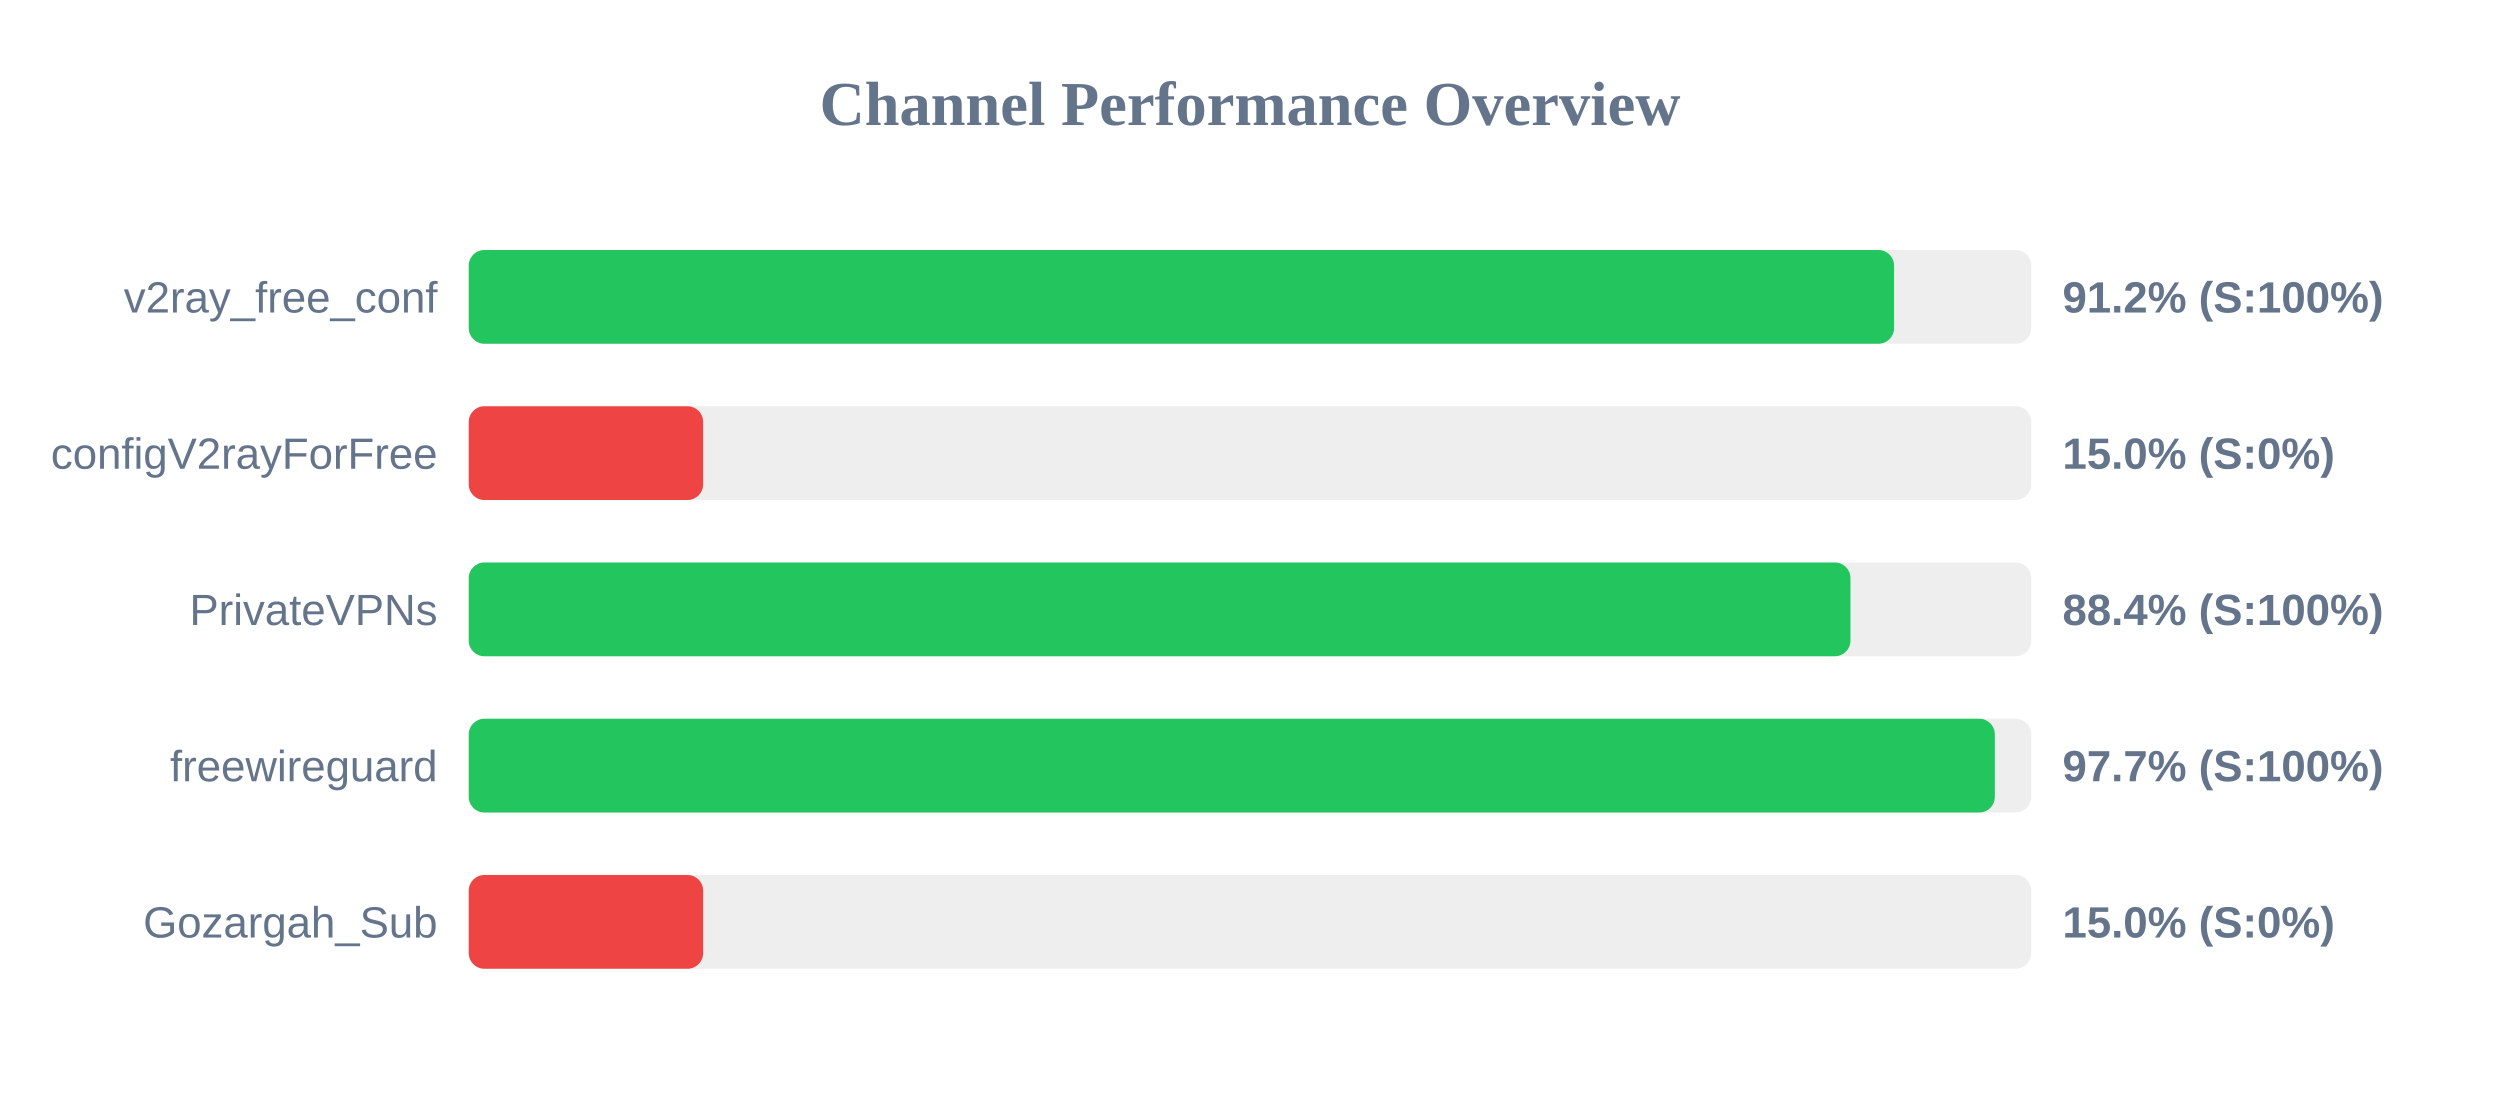
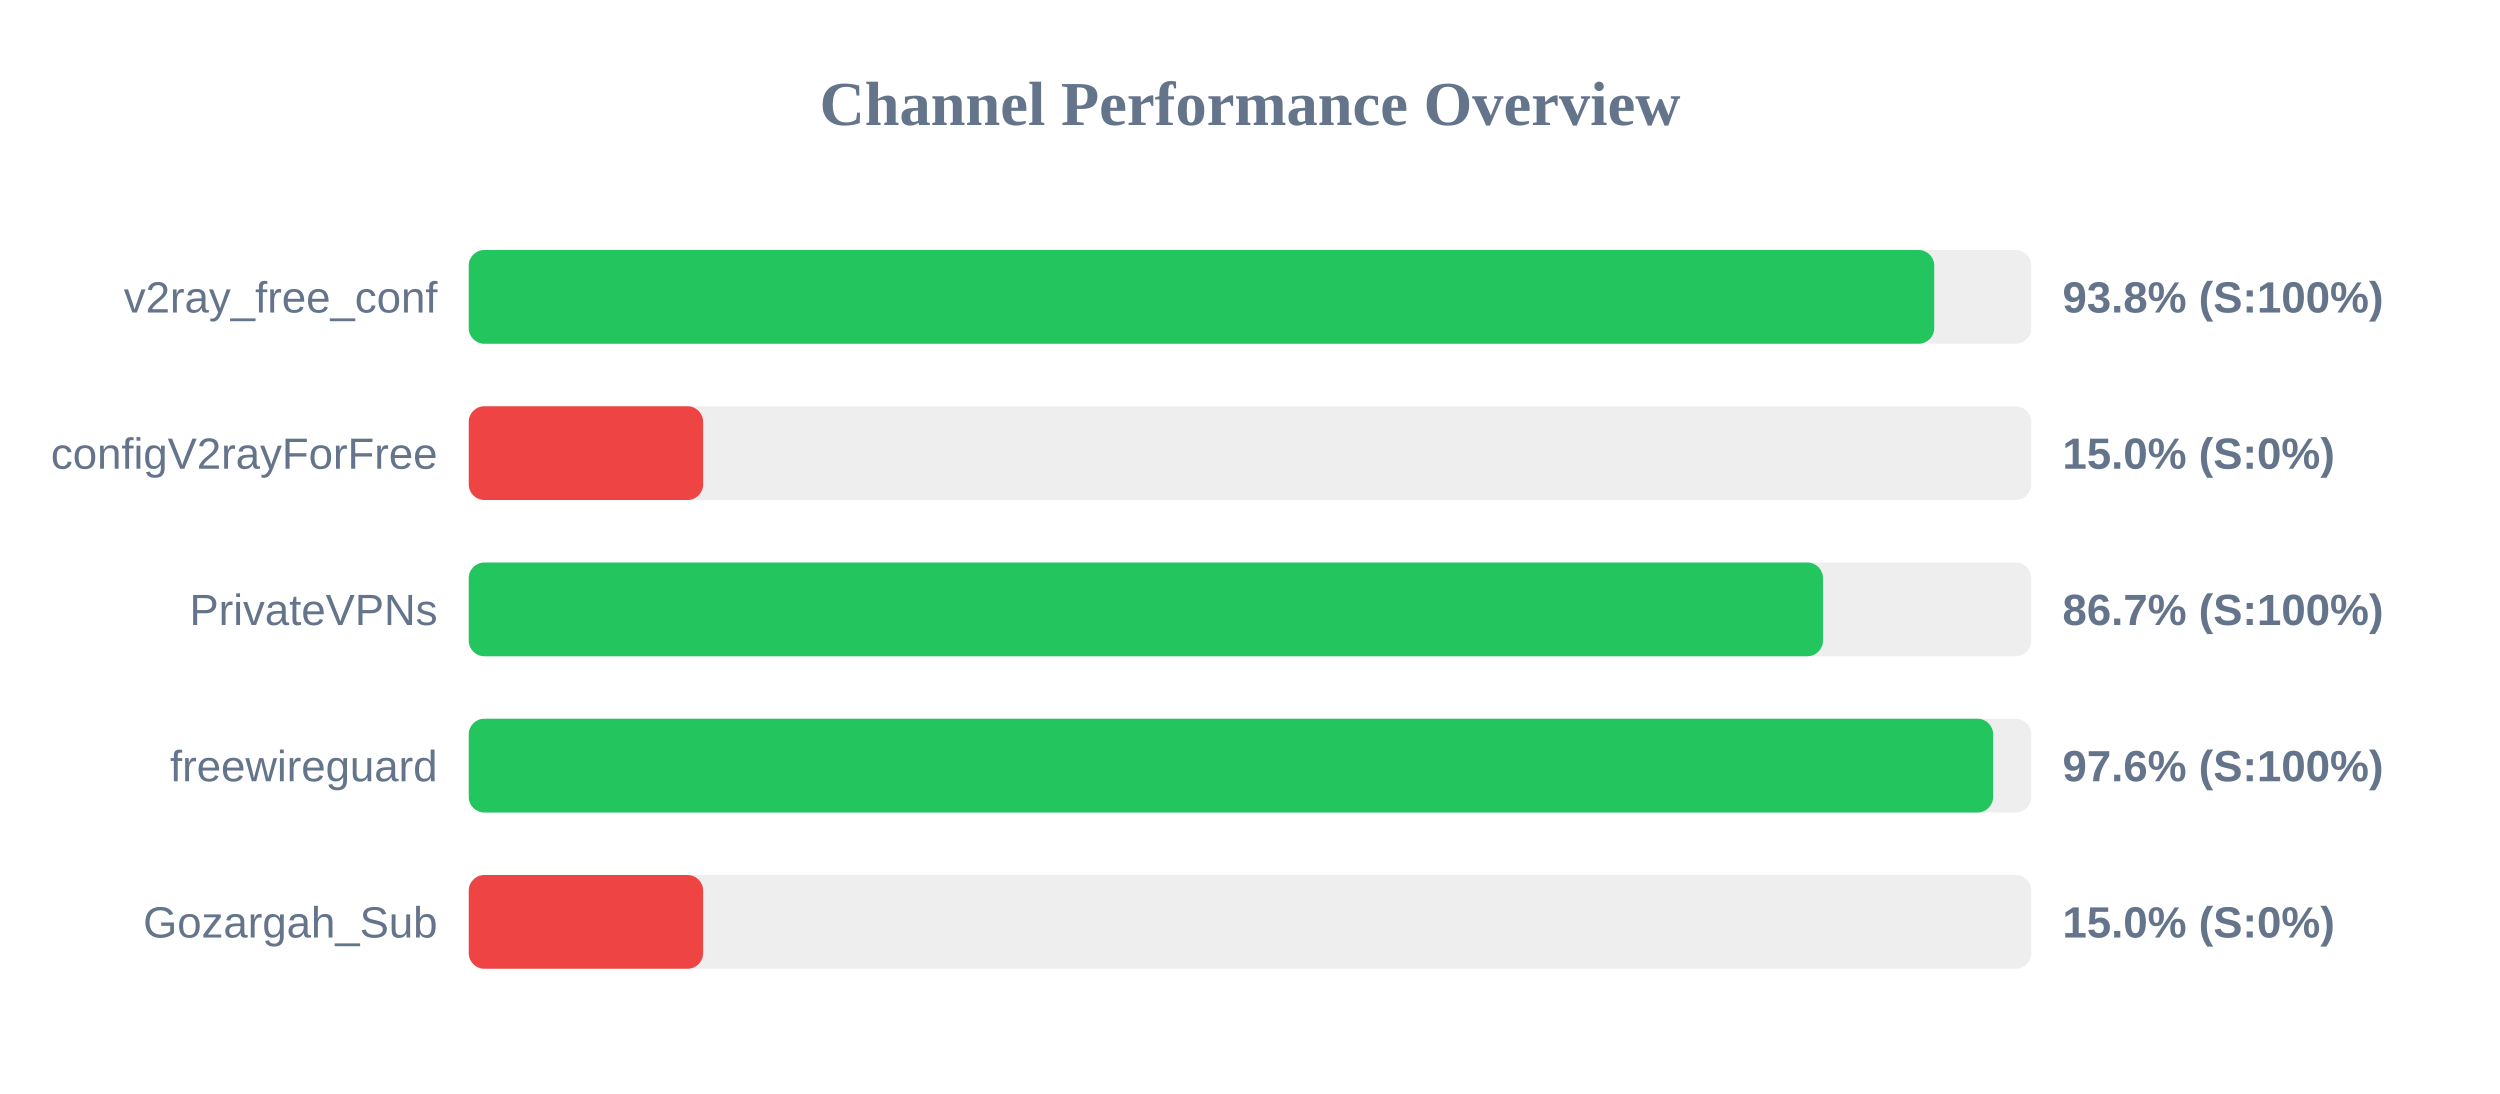
<svg xmlns="http://www.w3.org/2000/svg" width="800" height="350" version="1.1">
  <style>
        .row { font: 14px Arial; fill: #64748b; }
        .score { font: bold 14px Arial; fill: #64748b; }
    </style>
  <text x="400" y="40" text-anchor="middle" font-size="20px" font-weight="bold" fill="#64748b">Channel Performance Overview</text>
  <rect x="150" y="80" width="500" height="30" fill="#eee" rx="5" />
-   <rect x="150" y="80" width="456.1" height="30" fill="#22c55e" rx="5" />
+   <rect x="150" y="80" width="468.95" height="30" fill="#22c55e" rx="5" />
  <text x="140" y="100" text-anchor="end" class="row">v2ray_free_conf</text>
-   <text x="660" y="100" text-anchor="start" class="score">91.2% (S:100%)</text>
+   <text x="660" y="100" text-anchor="start" class="score">93.8% (S:100%)</text>
  <rect x="150" y="130" width="500" height="30" fill="#eee" rx="5" />
  <rect x="150" y="130" width="75.0" height="30" fill="#ef4444" rx="5" />
  <text x="140" y="150" text-anchor="end" class="row">configV2rayForFree</text>
  <text x="660" y="150" text-anchor="start" class="score">15.0% (S:0%)</text>
  <rect x="150" y="180" width="500" height="30" fill="#eee" rx="5" />
-   <rect x="150" y="180" width="442.15" height="30" fill="#22c55e" rx="5" />
+   <rect x="150" y="180" width="433.35" height="30" fill="#22c55e" rx="5" />
  <text x="140" y="200" text-anchor="end" class="row">PrivateVPNs</text>
-   <text x="660" y="200" text-anchor="start" class="score">88.4% (S:100%)</text>
+   <text x="660" y="200" text-anchor="start" class="score">86.7% (S:100%)</text>
  <rect x="150" y="230" width="500" height="30" fill="#eee" rx="5" />
-   <rect x="150" y="230" width="488.35" height="30" fill="#22c55e" rx="5" />
+   <rect x="150" y="230" width="487.8" height="30" fill="#22c55e" rx="5" />
  <text x="140" y="250" text-anchor="end" class="row">freewireguard</text>
-   <text x="660" y="250" text-anchor="start" class="score">97.7% (S:100%)</text>
+   <text x="660" y="250" text-anchor="start" class="score">97.6% (S:100%)</text>
  <rect x="150" y="280" width="500" height="30" fill="#eee" rx="5" />
  <rect x="150" y="280" width="75.0" height="30" fill="#ef4444" rx="5" />
  <text x="140" y="300" text-anchor="end" class="row">Gozargah_Sub</text>
  <text x="660" y="300" text-anchor="start" class="score">15.0% (S:0%)</text>
</svg>
